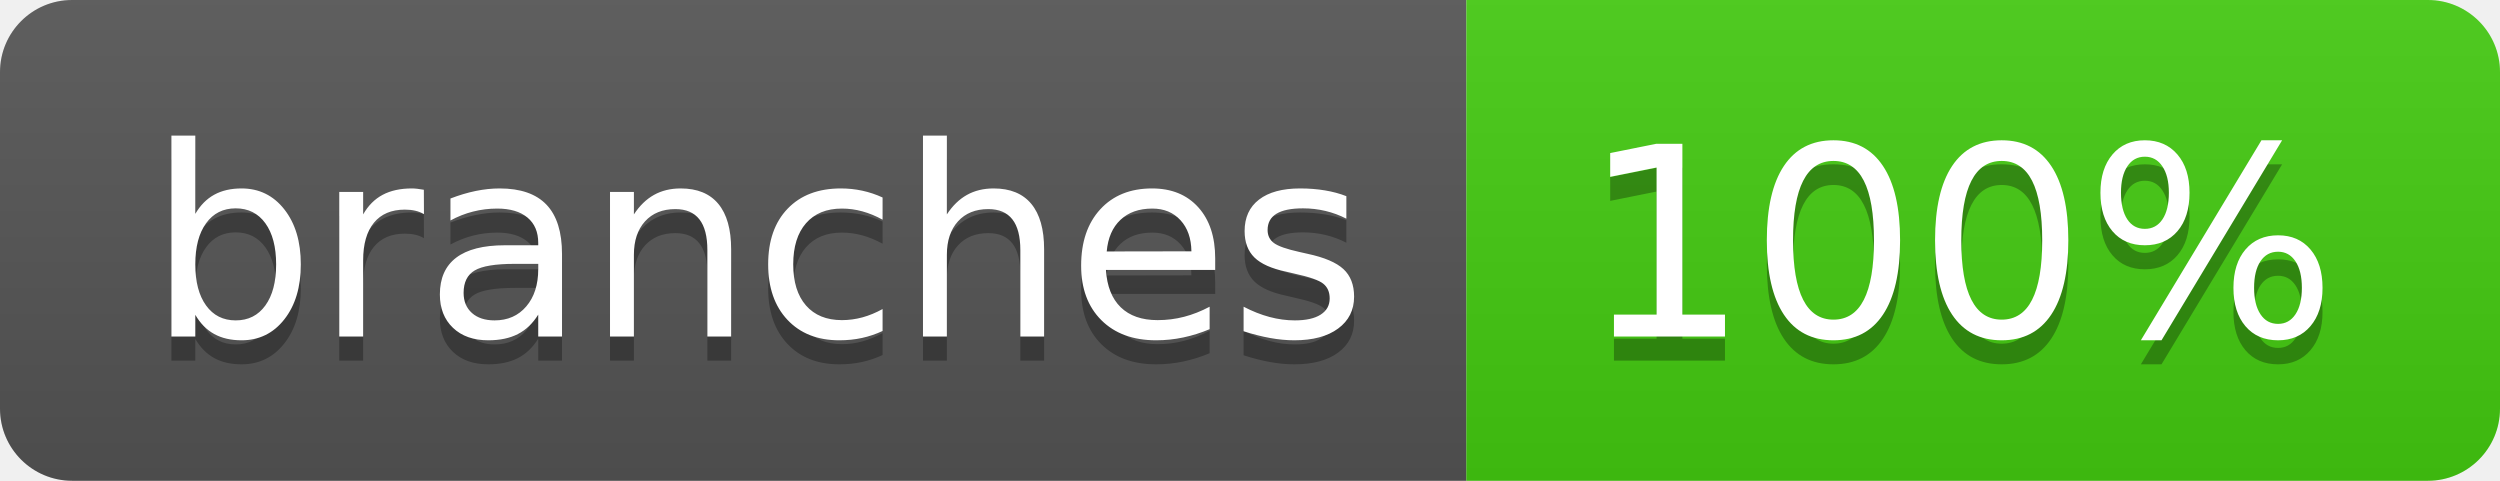
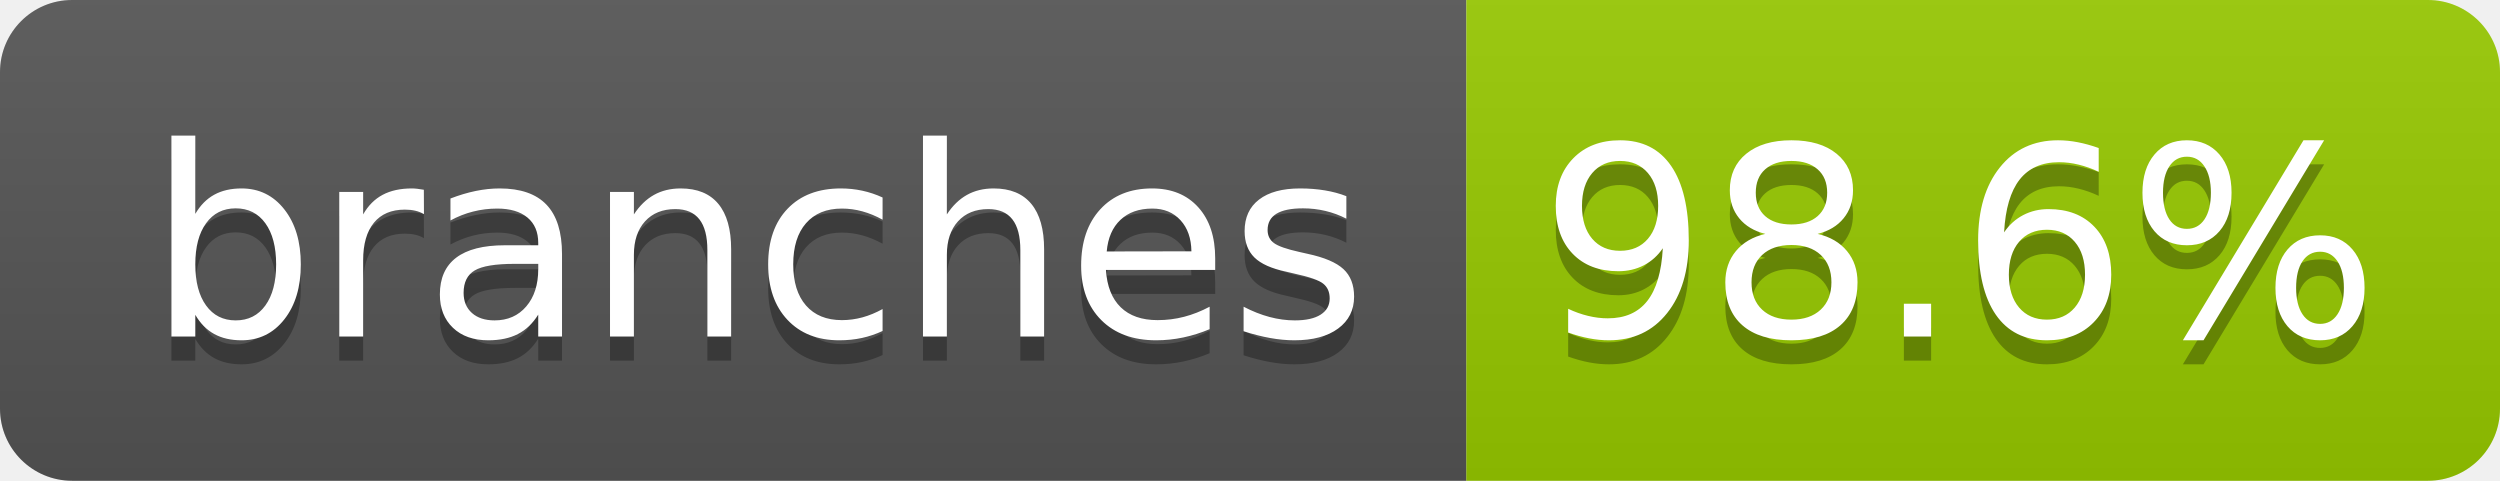
- <svg xmlns="http://www.w3.org/2000/svg" width="104" height="20" role="img" aria-label="branches: 100%">
+ <svg xmlns="http://www.w3.org/2000/svg" width="104" height="20" role="img" aria-label="branches: 98.6%">
  <linearGradient id="s" x2="0" y2="100%">
    <stop offset="0" stop-color="#bbb" stop-opacity=".1" />
    <stop offset="1" stop-opacity=".1" />
  </linearGradient>
  <clipPath id="r">
    <rect width="104" height="20" rx="3" fill="#fff" />
  </clipPath>
  <g clip-path="url(#r)">
    <rect width="61" height="20" fill="#555" />
-     <rect x="61" width="43" height="20" fill="#4c1" />
+     <rect x="61" width="43" height="20" fill="#97ca00" />
    <rect width="104" height="20" fill="url(#s)" />
  </g>
  <g fill="#fff" text-anchor="middle" font-family="Verdana,Geneva,DejaVu Sans,sans-serif" text-rendering="geometricPrecision" font-size="110">
    <text aria-hidden="true" x="315" y="150" fill="#010101" fill-opacity=".3" transform="scale(.1)" textLength="510">branches</text>
    <text x="315" y="140" transform="scale(.1)" fill="#fff" textLength="510">branches</text>
-     <text aria-hidden="true" x="815" y="150" fill="#010101" fill-opacity=".3" transform="scale(.1)" textLength="330">100%</text>
-     <text x="815" y="140" transform="scale(.1)" fill="#fff" textLength="330">100%</text>
+     <text aria-hidden="true" x="815" y="150" fill="#010101" fill-opacity=".3" transform="scale(.1)" textLength="330">98.6%</text>
+     <text x="815" y="140" transform="scale(.1)" fill="#fff" textLength="330">98.6%</text>
  </g>
</svg>
